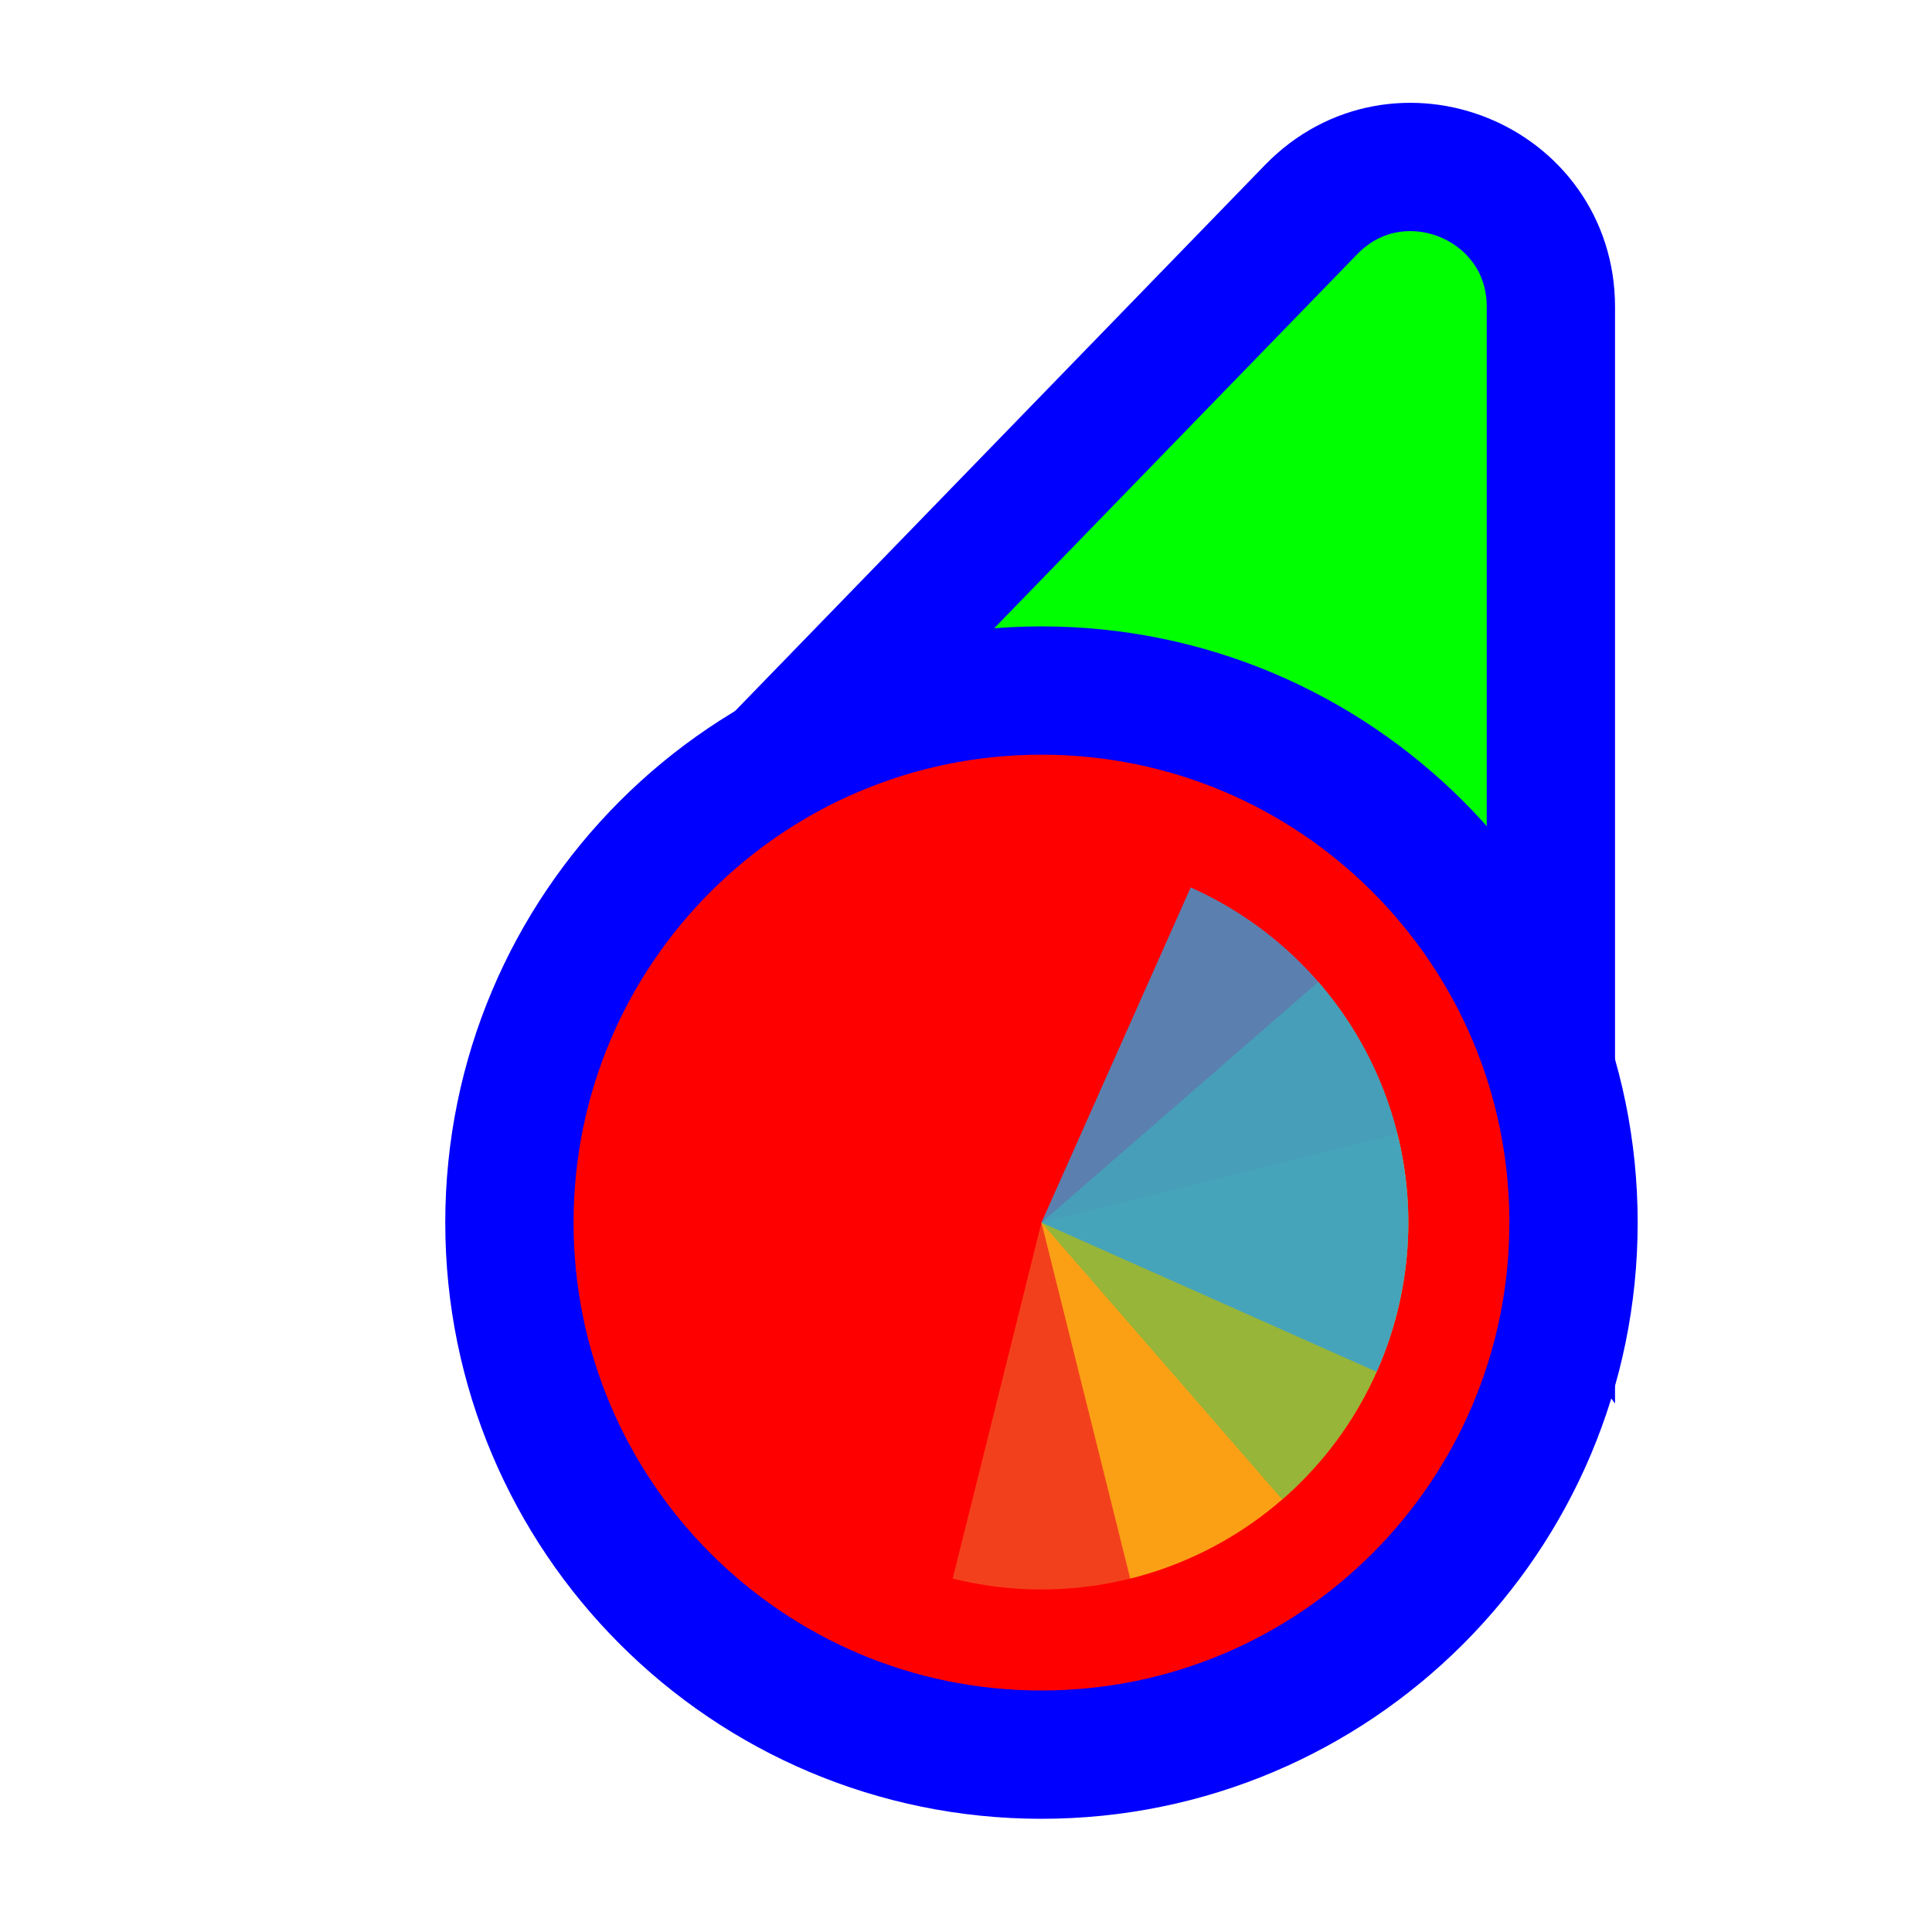
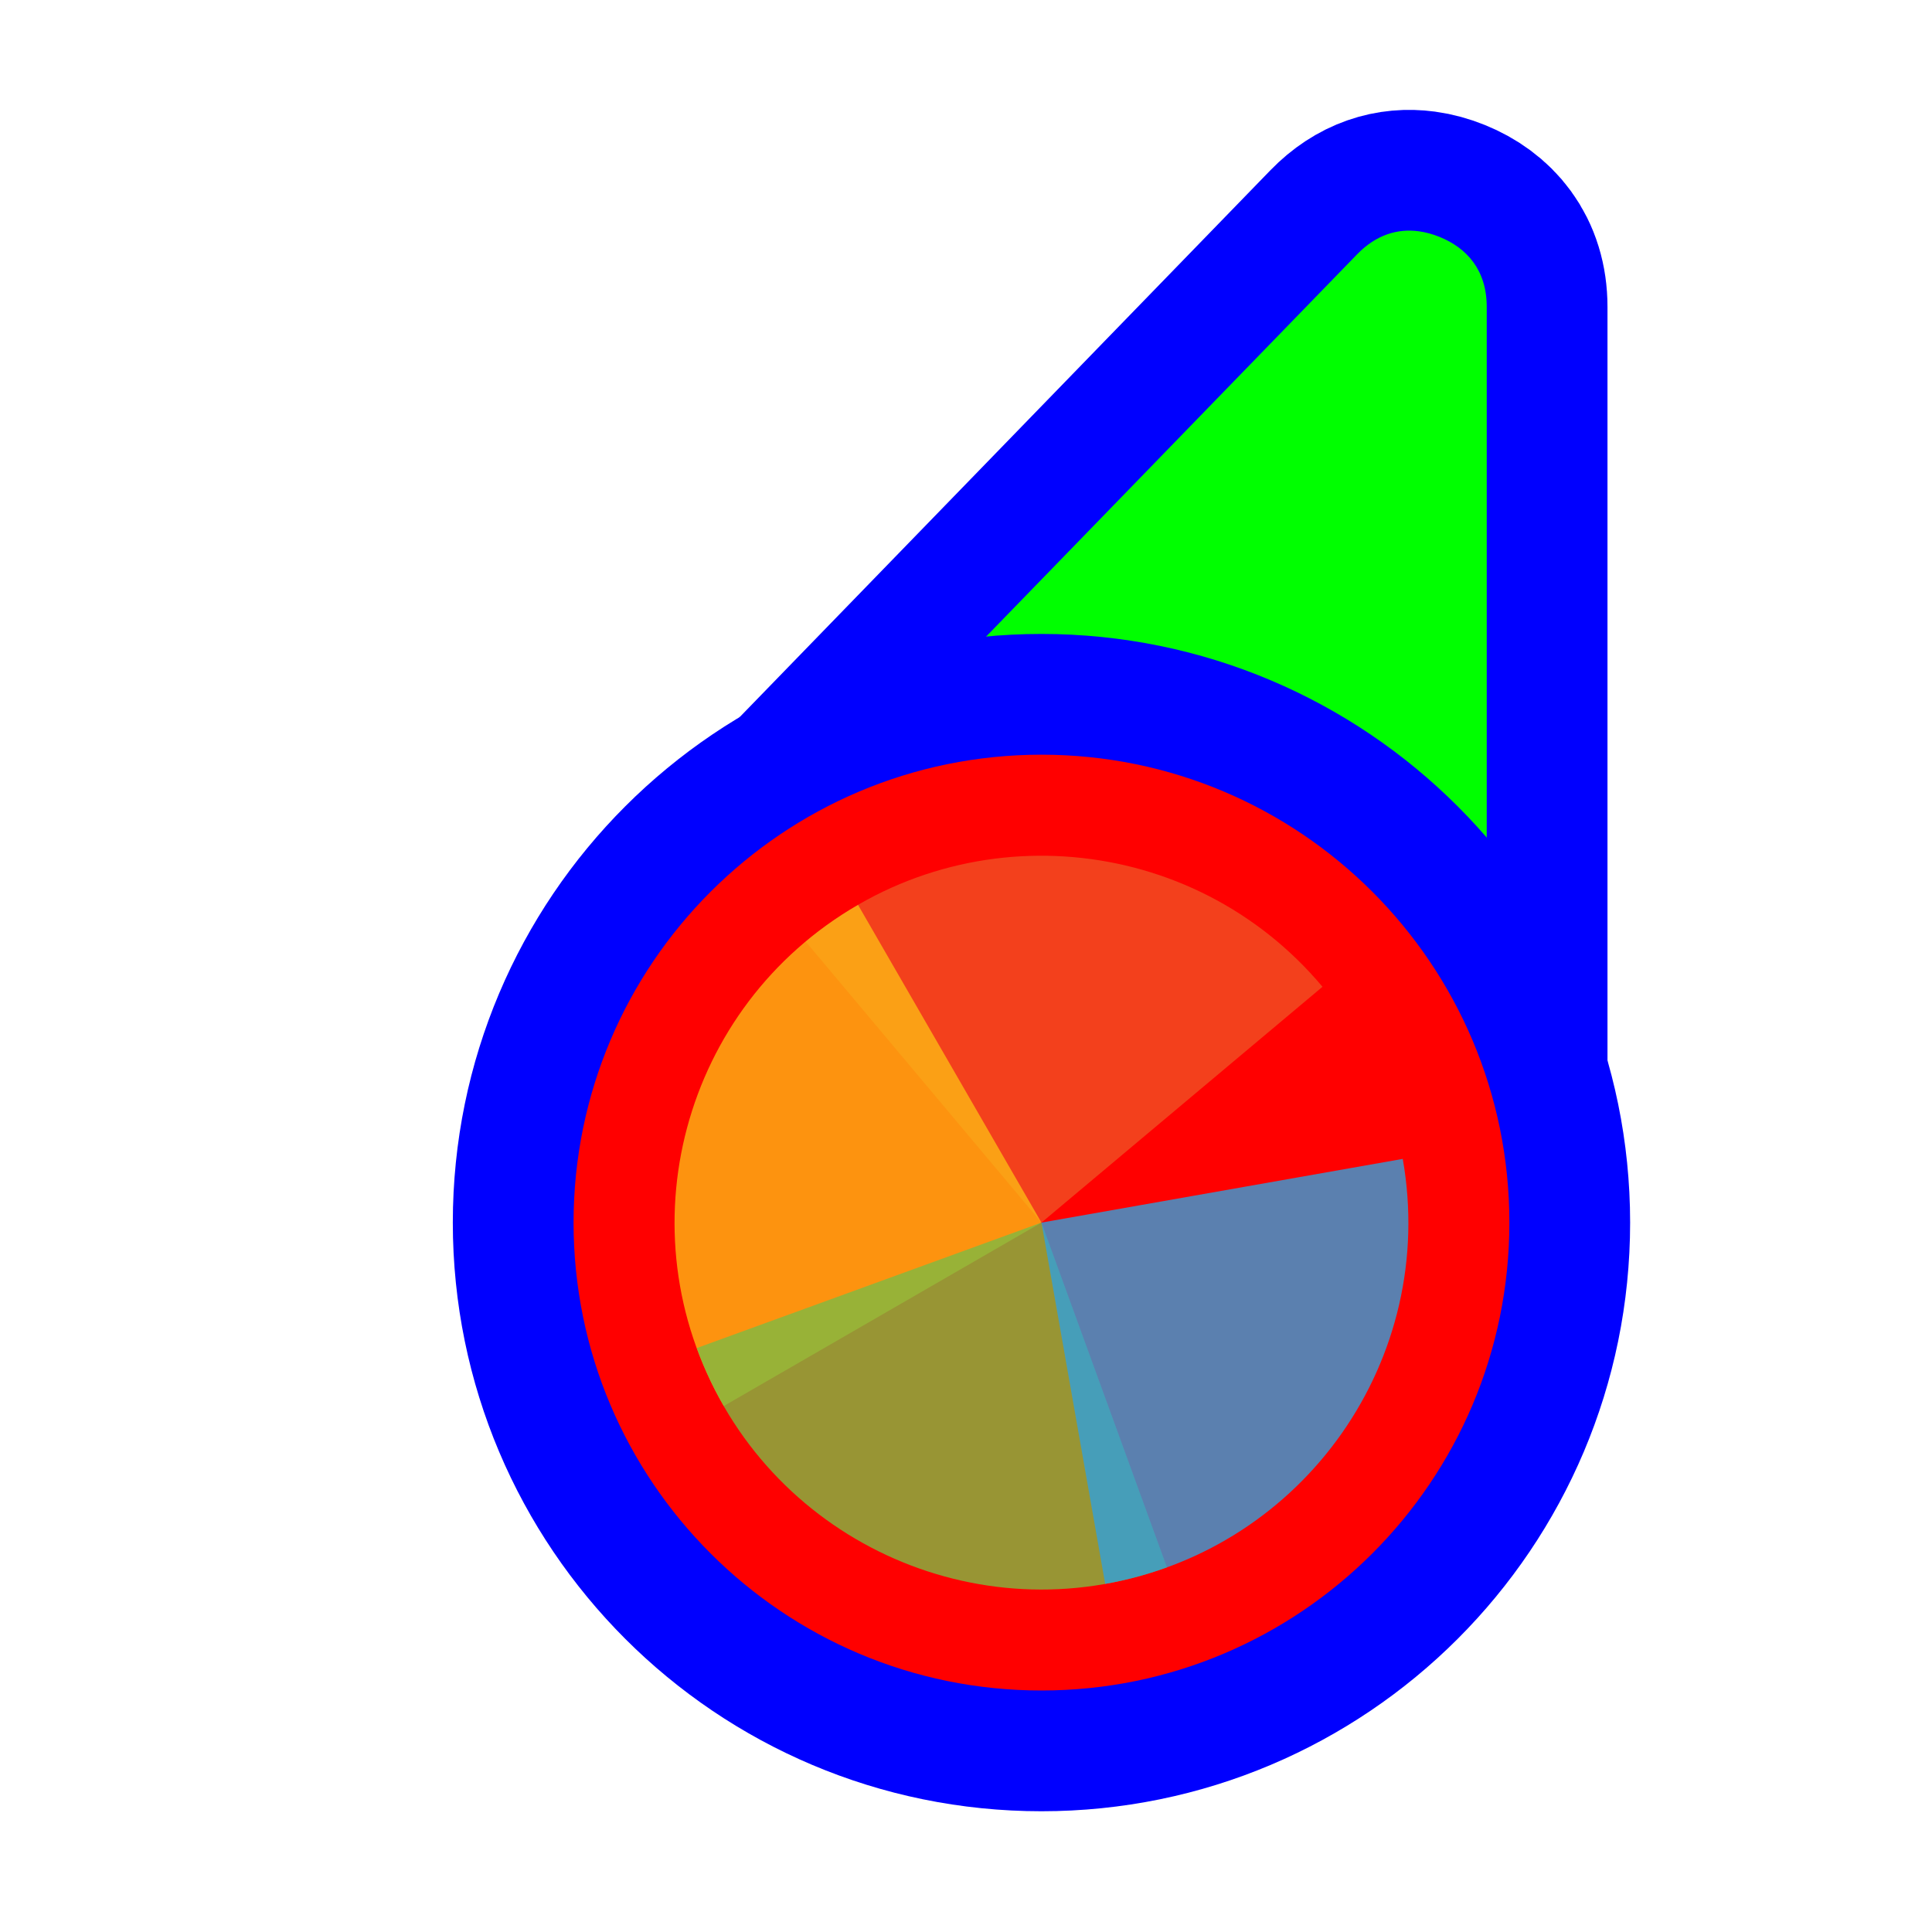
<svg xmlns="http://www.w3.org/2000/svg" width="256" height="256" viewBox="0 0 256 256" fill="none">
-   <path d="M114.731 109.497L93.87 110.056L108.404 95.08L173.724 27.777C185.296 15.854 205.5 24.046 205.5 40.662L205.5 134.895L205.5 160.434L190.195 139.989L166.335 108.115L114.731 109.497Z" fill="#00FF00" stroke="#0000FF" stroke-width="17" />
-   <circle cx="62" cy="62" r="70.5" transform="matrix(-1 0 0 1 200 100)" fill="#FF0000" stroke="#0000FF" stroke-width="17" />
-   <path d="M185.167 173.761L138 162L126.239 209.167C132.433 210.712 138.871 211.021 145.185 210.078C151.498 209.134 157.564 206.956 163.036 203.669C168.508 200.381 173.279 196.047 177.076 190.916C180.874 185.784 183.623 179.955 185.167 173.761Z" fill="#F05024" fill-opacity="0.8" />
-   <path d="M149.76 209.167L138 162L185.167 150.24C186.712 156.434 187.021 162.872 186.077 169.186C185.134 175.499 182.956 181.565 179.668 187.037C176.38 192.509 172.047 197.28 166.915 201.077C161.783 204.874 155.954 207.623 149.76 209.167Z" fill="#FCB813" fill-opacity="0.8" />
-   <path d="M174.688 130.108L138 162L169.892 198.688C174.709 194.499 178.655 189.403 181.504 183.69C184.352 177.978 186.047 171.759 186.493 165.391C186.938 159.023 186.125 152.63 184.099 146.576C182.074 140.522 178.876 134.926 174.688 130.108Z" fill="#7EBA41" fill-opacity="0.8" />
-   <path d="M182.408 181.772L138 162L157.772 117.592C163.604 120.188 168.867 123.908 173.261 128.538C177.656 133.169 181.095 138.62 183.382 144.579C185.67 150.539 186.762 156.891 186.594 163.273C186.427 169.654 185.005 175.94 182.408 181.772Z" fill="#32A0DA" fill-opacity="0.8" />
+   <path id="align-anchor" d="m 197,30.559 h -26 l 26,36 z" fill="cyan" opacity=".8" display="none" />
+   <circle id="cursor-hotspot" class="bias-top" cx="200" cy="20" r="3" fill="magenta" opacity=".6" display="none" />
+   <path d="M 179.824,33.697 C 182.364,31.08 185.21,30.27 188,30.646 C 188.93,30.772 189.854,31.028 190.758,31.395 C 194.372,32.86 197,35.8 197,40.662 V 147.271 L 108.4,107.289 L 114.504,101 z" fill="#00FF00" stroke="#0000FF" stroke-width="32" paint-order="stroke fill" />
+   <circle cx="138" cy="162" r="62" fill="#FF0000" stroke="#0000FF" stroke-width="32" paint-order="stroke fill" />
+   <g transform="translate(138,162) scale(0.97222)">
+     <path d="M 0,0 L 0,-50 A 50,50 0 0,1 50,0 z" fill="#F05024" fill-opacity="0.8" transform="rotate(680)">
+       </path>
+     <path d="M 0,0 L 50,0 A 50,50 0 0,1 0,50 z" fill="#FCB813" fill-opacity="0.8" transform="rotate(510)">
+       </path>
+     <path d="M 0,0 L 0,50 A 50,50 0 0,1 -50,0 z" fill="#7EBA41" fill-opacity="0.8" transform="rotate(340)">
+       </path>
+     <path d="M 0,0 L -50,0 A 50,50 0 0,1 0,-50 z" fill="#32A0DA" fill-opacity="0.8" transform="rotate(170)">
+       </path>
+   </g>
</svg>
